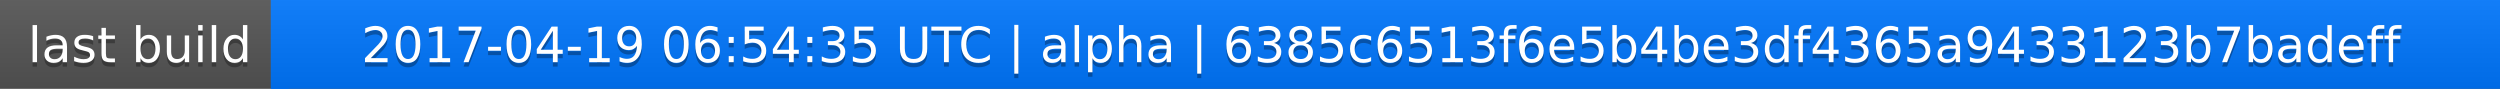
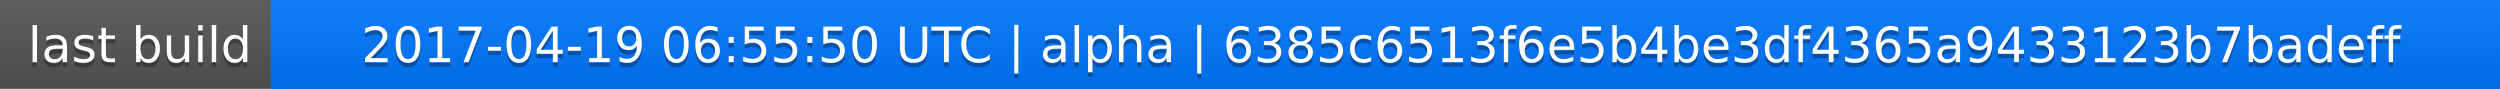
<svg xmlns="http://www.w3.org/2000/svg" width="563" height="20">
  <linearGradient id="a" x2="0" y2="100%">
    <stop offset="0" stop-color="#bbb" stop-opacity=".1" />
    <stop offset="1" stop-opacity=".1" />
  </linearGradient>
  <rect rx="0" width="563" height="20" fill="#555" />
  <rect rx="0" x="61" width="502" height="20" fill="#07f" />
  <path fill="#07f" d="M61 0h4v20h-4z" />
  <rect rx="0" width="563" height="20" fill="url(#a)" />
  <g fill="#fff" text-anchor="middle" font-family="DejaVu Sans,Verdana,Geneva,sans-serif" font-size="11">
    <text x="31.5" y="15" fill="#010101" fill-opacity=".3">last build</text>
    <text x="31.5" y="14">last build</text>
-     <text x="311" y="15" fill="#010101" fill-opacity=".3">2017-04-19 06:54:35 UTC | alpha | 6385c6513f6e5b4be3df4365a9433123b7badeff</text>
-     <text x="311" y="14">2017-04-19 06:54:35 UTC | alpha | 6385c6513f6e5b4be3df4365a9433123b7badeff</text>
+     <text x="311" y="15" fill="#010101" fill-opacity=".3">2017-04-19 06:55:50 UTC | alpha | 6385c6513f6e5b4be3df4365a9433123b7badeff</text>
+     <text x="311" y="14">2017-04-19 06:55:50 UTC | alpha | 6385c6513f6e5b4be3df4365a9433123b7badeff</text>
  </g>
</svg>
